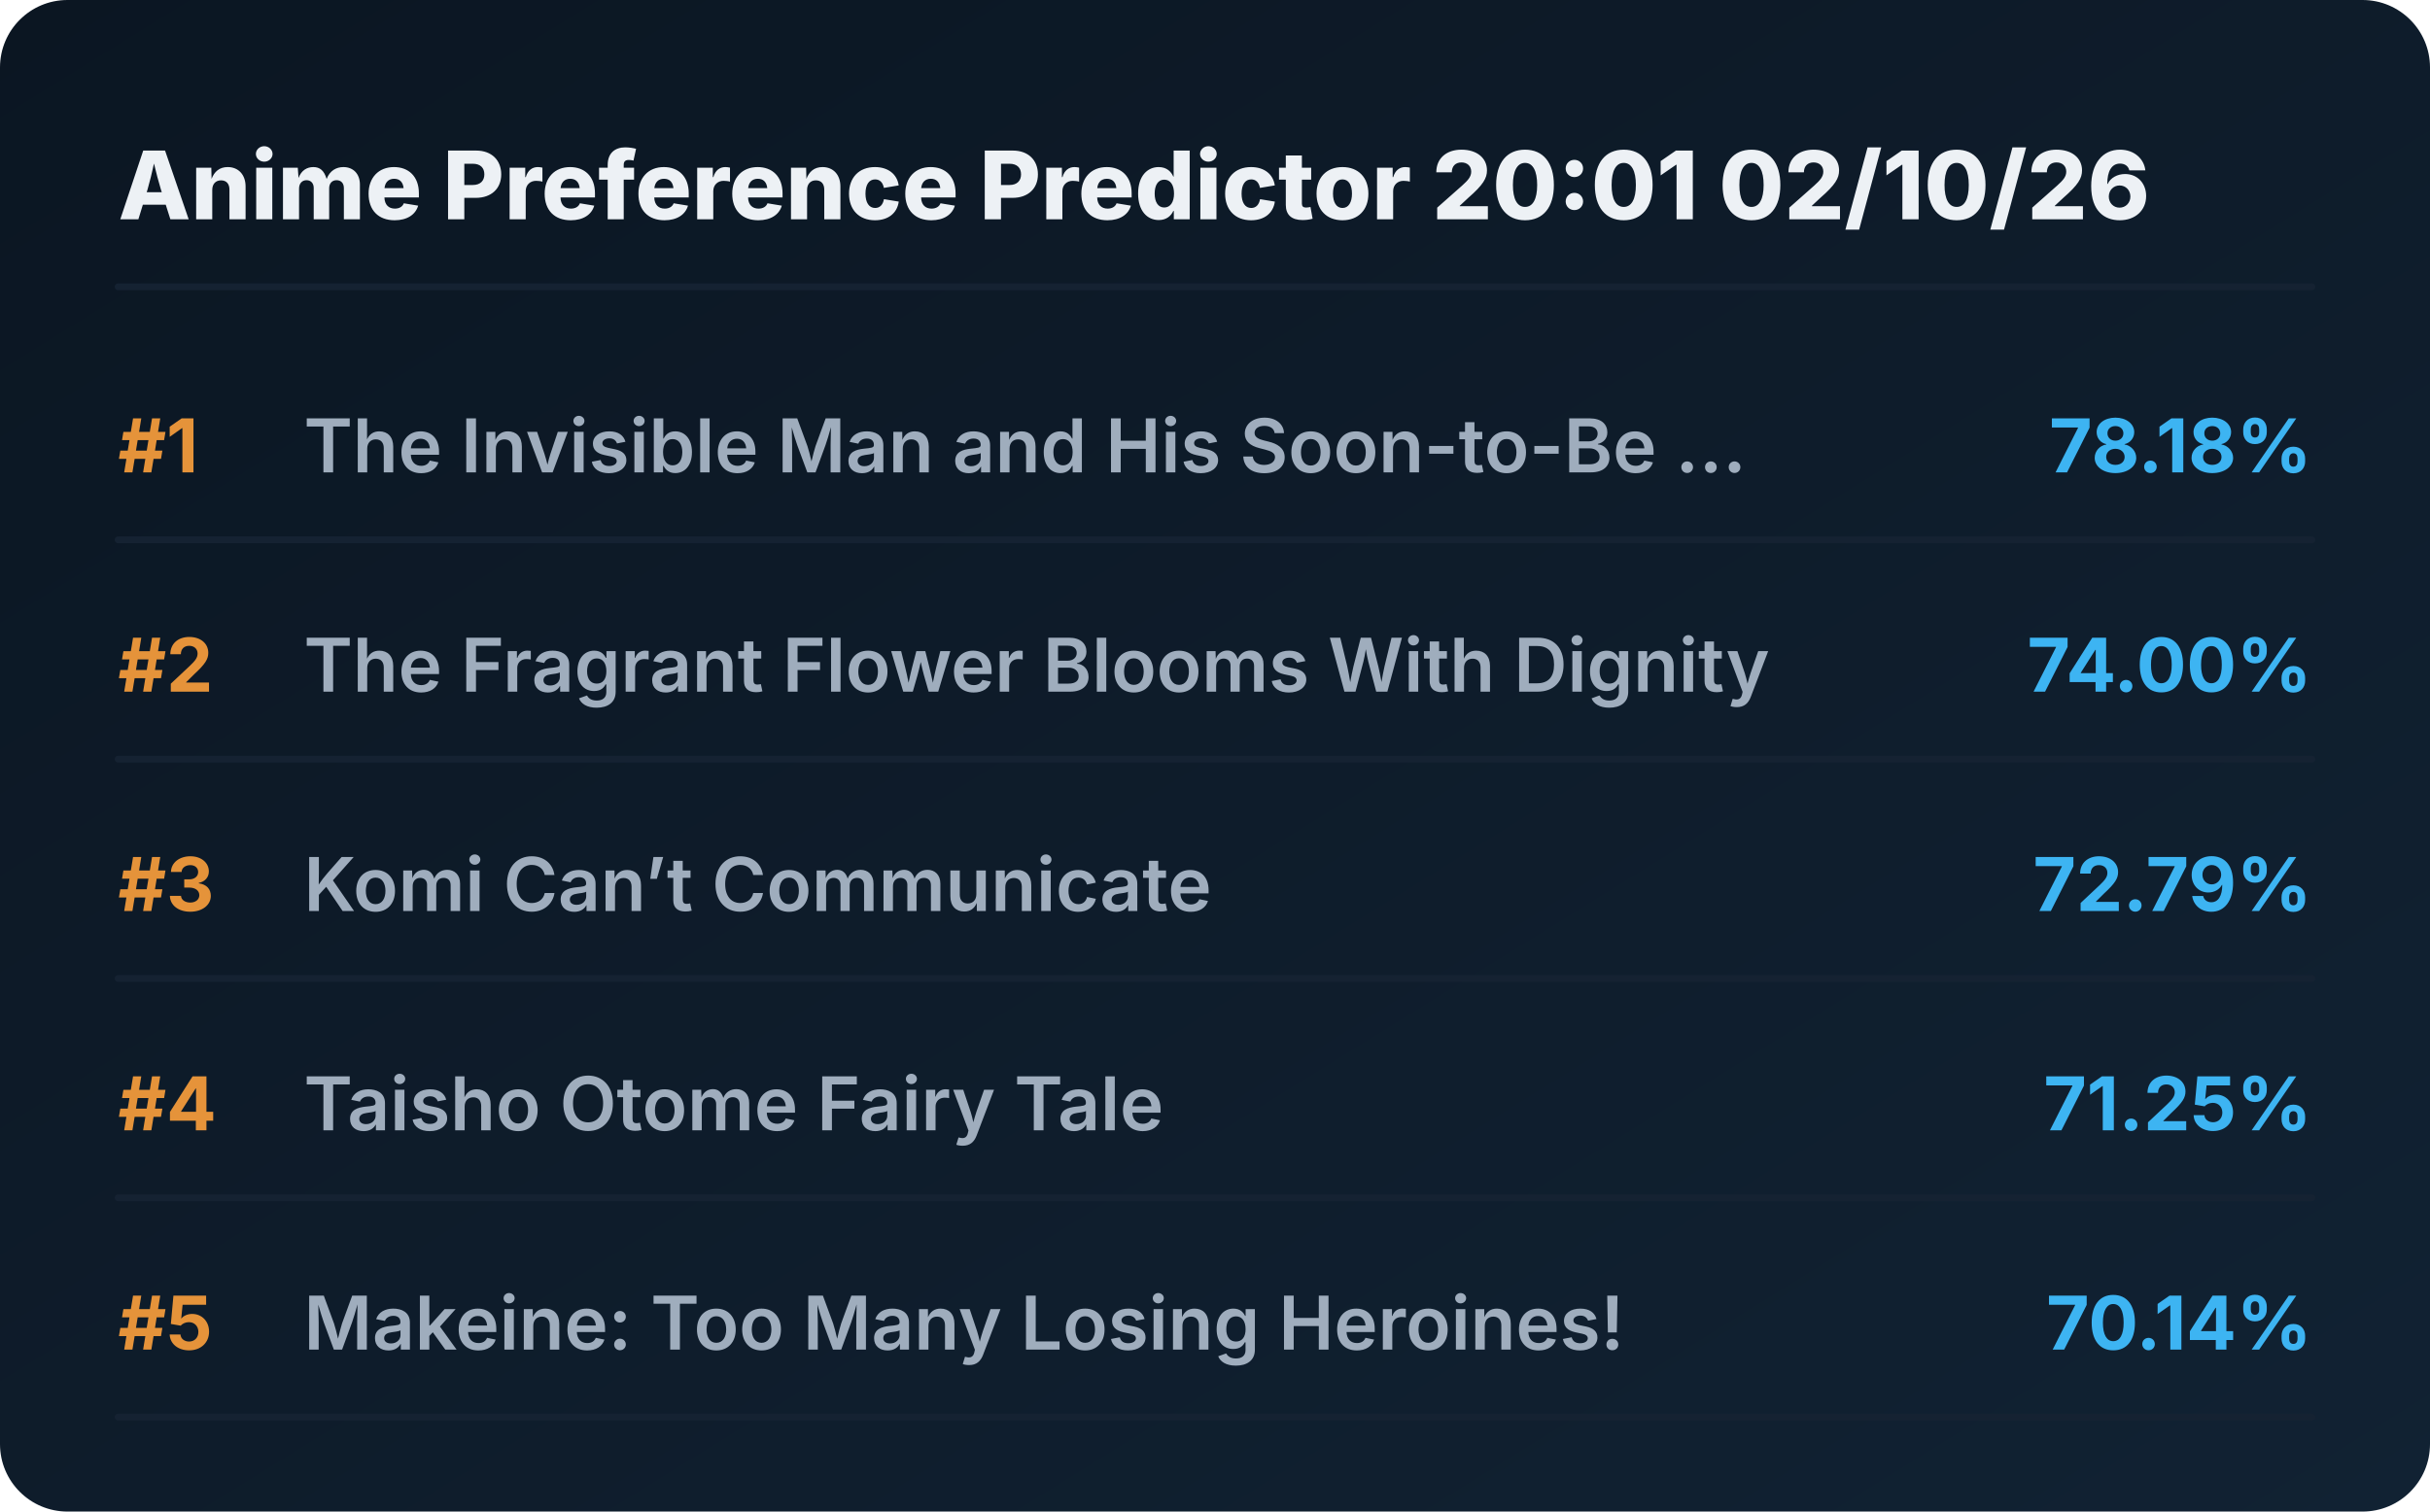
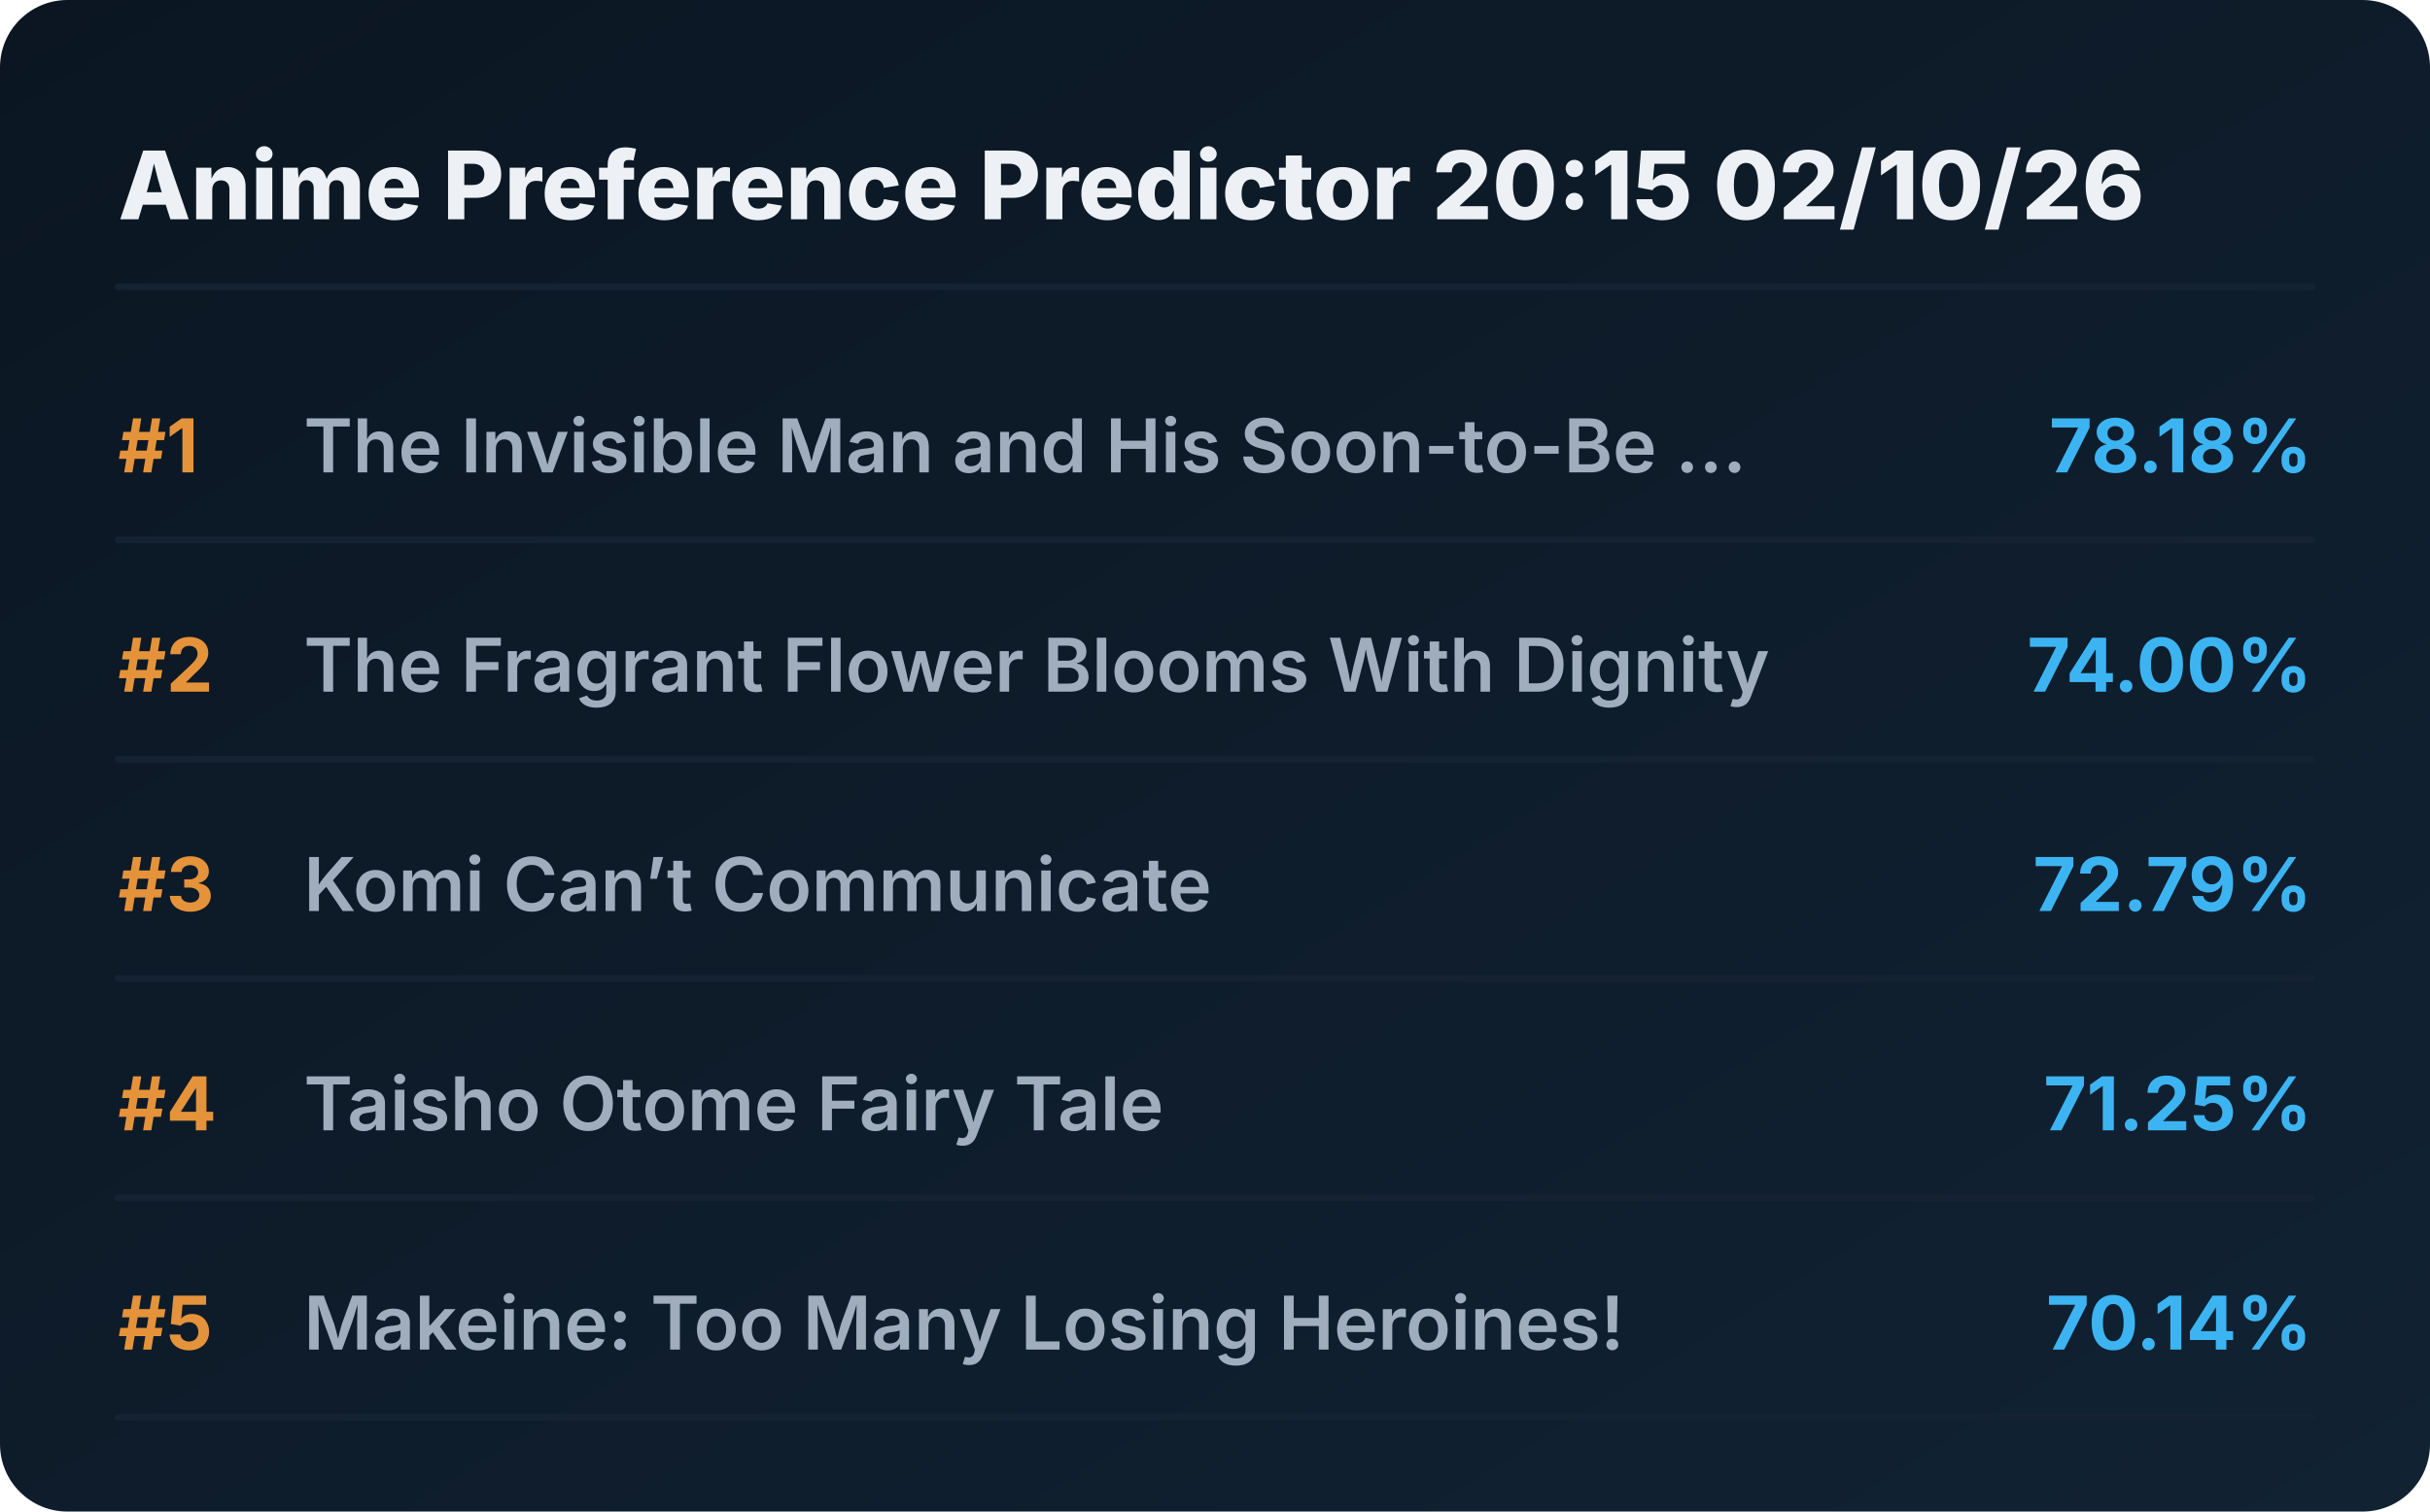
<svg xmlns="http://www.w3.org/2000/svg" viewBox="0 0 720 448" preserveAspectRatio="xMidYMid meet" style="width: 100%; height: auto; max-width: 720px;">
  <defs>
    <linearGradient id="boxGrad" x1="0%" y1="0%" x2="100%" y2="100%">
      <stop offset="0%" stop-color="#0b1622" />
      <stop offset="100%" stop-color="#112233" />
    </linearGradient>
    <clipPath id="titleClip">
      <rect x="90" y="0" width="510" height="100%" />
    </clipPath>
  </defs>
  <style>
    .bg { fill: url(#boxGrad); rx: 20px; }
    .header { font-family: 'Overpass', 'Inter', system-ui, sans-serif; font-weight: 800; font-size: 28px; fill: #edf1f5; }
    .rank { font-family: 'Overpass', 'Inter', system-ui, sans-serif; font-weight: 700; font-size: 22px; fill: #e5933a; }
    .title { font-family: 'Overpass', 'Inter', system-ui, sans-serif; font-weight: 600; font-size: 22px; fill: #9fadbd; }
    .score { font-family: 'Overpass', 'Inter', system-ui, sans-serif; font-weight: 700; font-size: 22px; fill: #3db4f2; }
    .line { stroke: #152232; stroke-width: 2; stroke-linecap: round; }
  </style>
  <rect class="bg" width="720" height="448" />
-   <text x="35" y="65" class="header">Anime Preference Predictor 20:01 02/10/26</text>
+   <text x="35" y="65" class="header">Anime Preference Predictor 20:15 02/10/26</text>
  <line x1="35" y1="85" x2="685" y2="85" class="line" />
  <g transform="translate(0, 0)">
    <text x="35" y="140" class="rank">#1</text>
    <text x="90" y="140" class="title">The Invisible Man and His Soon-to-Be ...</text>
    <text x="685" y="140" class="score" text-anchor="end">78.18%</text>
    <line x1="35" y1="160" x2="685" y2="160" class="line" />
  </g>
  <g transform="translate(0, 65)">
    <text x="35" y="140" class="rank">#2</text>
    <text x="90" y="140" class="title">The Fragrant Flower Blooms With Dignity</text>
    <text x="685" y="140" class="score" text-anchor="end">74.00%</text>
    <line x1="35" y1="160" x2="685" y2="160" class="line" />
  </g>
  <g transform="translate(0, 130)">
    <text x="35" y="140" class="rank">#3</text>
    <text x="90" y="140" class="title">Komi Can’t Communicate</text>
    <text x="685" y="140" class="score" text-anchor="end">72.79%</text>
    <line x1="35" y1="160" x2="685" y2="160" class="line" />
  </g>
  <g transform="translate(0, 195)">
    <text x="35" y="140" class="rank">#4</text>
    <text x="90" y="140" class="title">Taisho Otome Fairy Tale</text>
    <text x="685" y="140" class="score" text-anchor="end">71.25%</text>
    <line x1="35" y1="160" x2="685" y2="160" class="line" />
  </g>
  <g transform="translate(0, 260)">
    <text x="35" y="140" class="rank">#5</text>
    <text x="90" y="140" class="title">Makeine: Too Many Losing Heroines!</text>
    <text x="685" y="140" class="score" text-anchor="end">70.14%</text>
    <line x1="35" y1="160" x2="685" y2="160" class="line" />
  </g>
</svg>
